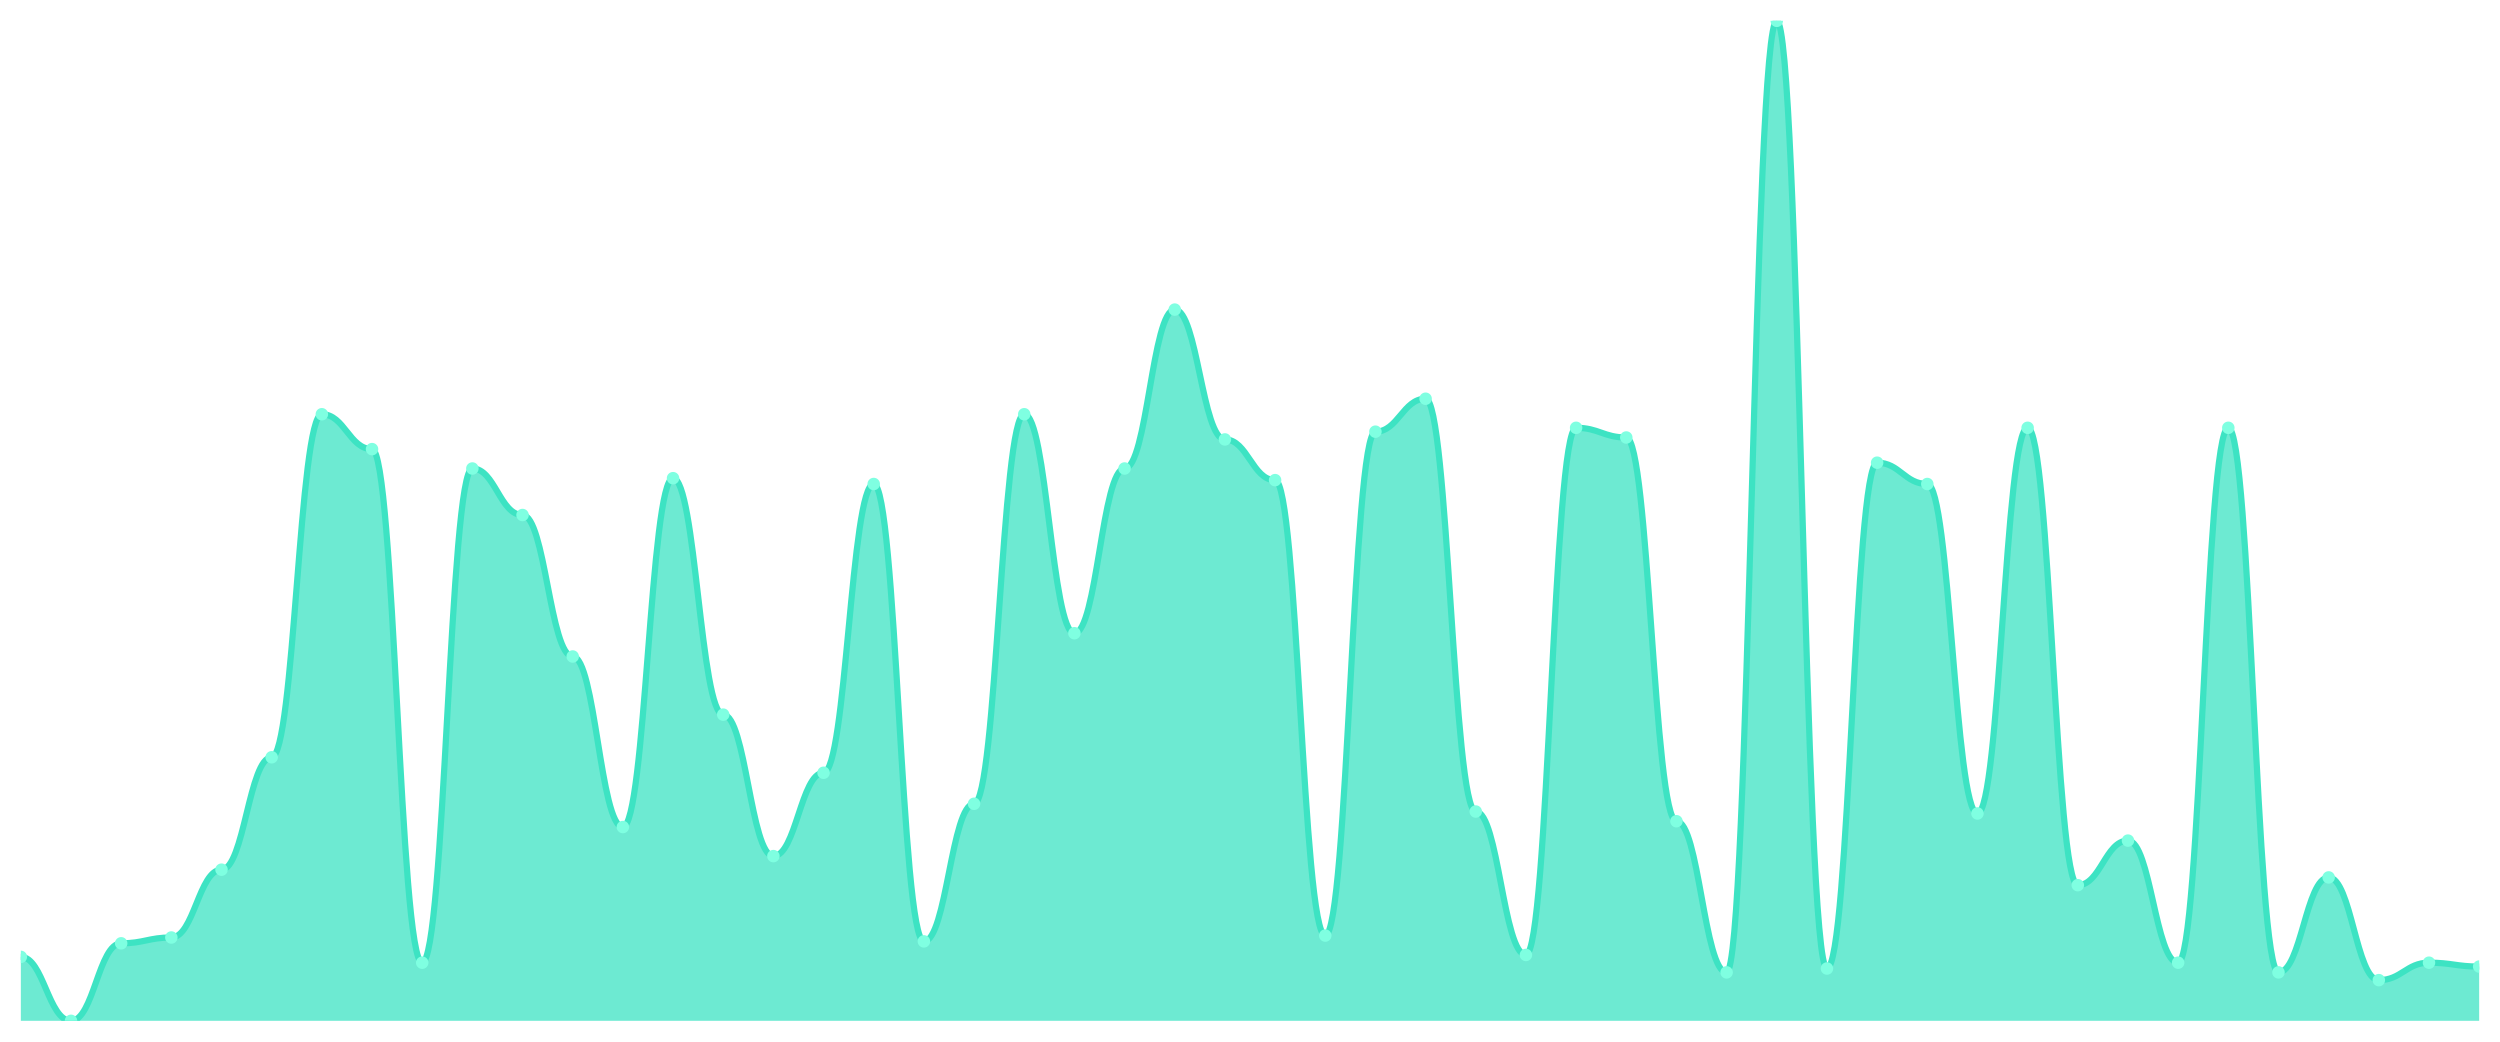
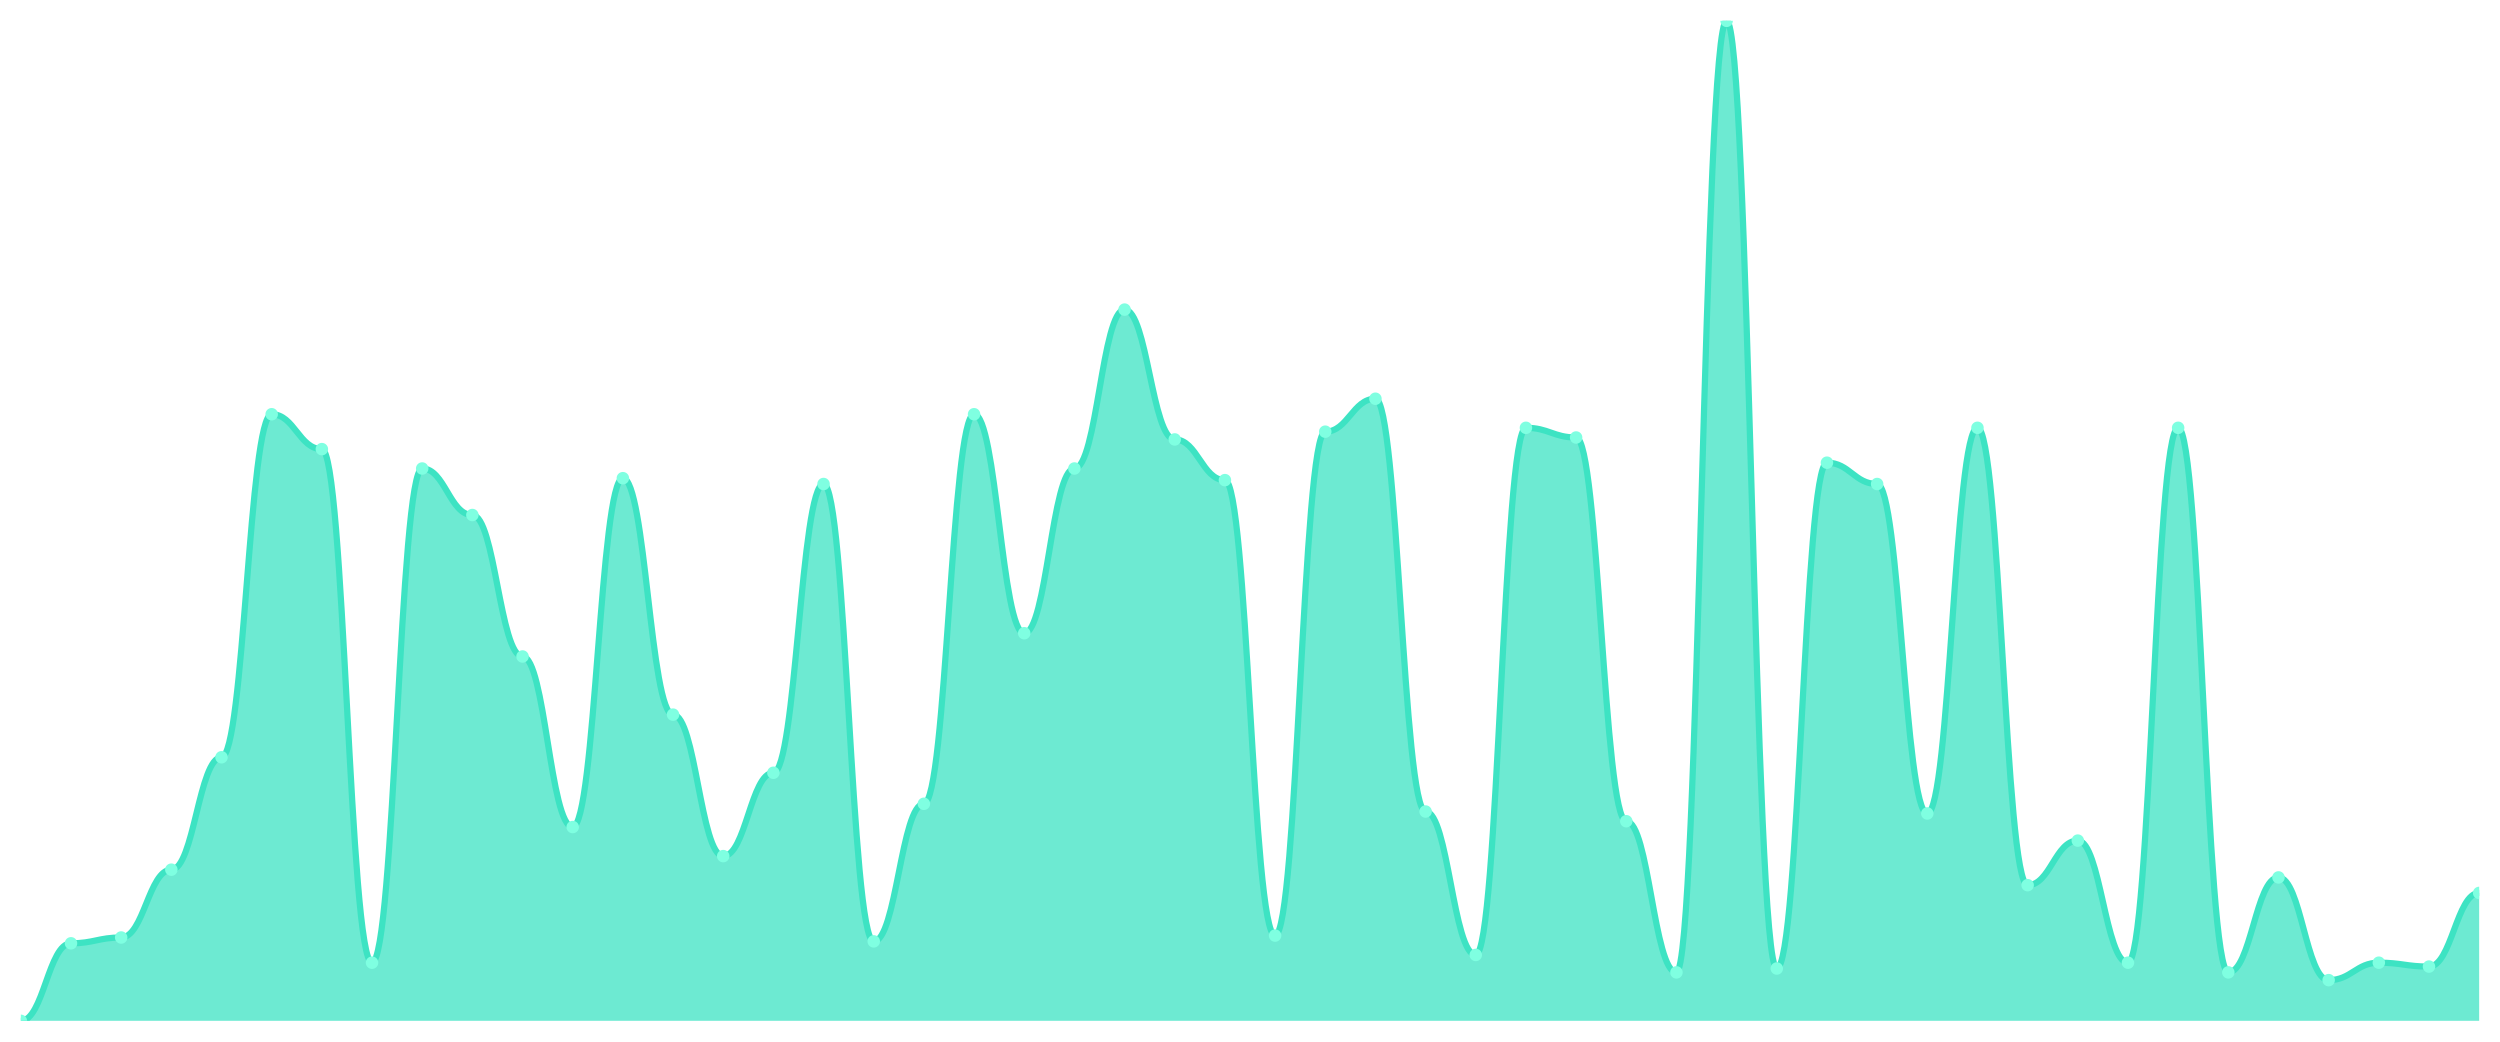
<svg xmlns="http://www.w3.org/2000/svg" viewBox="0 0 1200 500" width="1200" height="500">
  <defs>
    <clipPath id="c">
      <rect x="10" y="10" width="1180" height="480" />
    </clipPath>
  </defs>
  <rect width="1200" height="500" fill="none" />
  <g clip-path="url(#c)">
-     <path d="M 10,490 L 10,459.302 C 20.837,459.302 23.245,490 34.082,490 C 44.918,490 47.327,452.791 58.163,452.791 C 69,452.791 71.408,450 82.245,450 C 93.082,450 95.49,417.442 106.327,417.442 C 117.163,417.442 119.571,363.488 130.408,363.488 C 141.245,363.488 143.653,198.837 154.49,198.837 C 165.327,198.837 167.735,215.581 178.571,215.581 C 189.408,215.581 191.816,462.093 202.653,462.093 C 213.49,462.093 215.898,224.884 226.735,224.884 C 237.571,224.884 239.98,247.209 250.816,247.209 C 261.653,247.209 264.061,315.116 274.898,315.116 C 285.735,315.116 288.143,396.977 298.98,396.977 C 309.816,396.977 312.224,229.535 323.061,229.535 C 333.898,229.535 336.306,343.023 347.143,343.023 C 357.98,343.023 360.388,410.93 371.224,410.93 C 382.061,410.93 384.469,370.93 395.306,370.93 C 406.143,370.93 408.551,232.326 419.388,232.326 C 430.224,232.326 432.633,451.86 443.469,451.86 C 454.306,451.86 456.714,385.814 467.551,385.814 C 478.388,385.814 480.796,198.837 491.633,198.837 C 502.469,198.837 504.878,303.953 515.714,303.953 C 526.551,303.953 528.959,224.884 539.796,224.884 C 550.633,224.884 553.041,148.605 563.878,148.605 C 574.714,148.605 577.122,210.93 587.959,210.93 C 598.796,210.93 601.204,230.465 612.041,230.465 C 622.878,230.465 625.286,449.07 636.122,449.07 C 646.959,449.07 649.367,207.209 660.204,207.209 C 671.041,207.209 673.449,191.395 684.286,191.395 C 695.122,191.395 697.531,389.535 708.367,389.535 C 719.204,389.535 721.612,458.372 732.449,458.372 C 743.286,458.372 745.694,205.349 756.531,205.349 C 767.367,205.349 769.776,210 780.612,210 C 791.449,210 793.857,394.186 804.694,394.186 C 815.531,394.186 817.939,466.744 828.776,466.744 C 839.612,466.744 842.02,10 852.857,10 C 863.694,10 866.102,464.884 876.939,464.884 C 887.776,464.884 890.184,222.093 901.02,222.093 C 911.857,222.093 914.265,232.326 925.102,232.326 C 935.939,232.326 938.347,390.465 949.184,390.465 C 960.02,390.465 962.429,205.349 973.265,205.349 C 984.102,205.349 986.51,424.884 997.347,424.884 C 1008.184,424.884 1010.592,403.488 1021.429,403.488 C 1032.265,403.488 1034.673,462.093 1045.51,462.093 C 1056.347,462.093 1058.755,205.349 1069.592,205.349 C 1080.429,205.349 1082.837,466.744 1093.673,466.744 C 1104.51,466.744 1106.918,421.163 1117.755,421.163 C 1128.592,421.163 1131,470.465 1141.837,470.465 C 1152.673,470.465 1155.082,462.093 1165.918,462.093 C 1176.755,462.093 1179.163,463.953 1190,463.953 L 1190,490 Z" fill="rgba(61,227,195,0.75)" />
-     <path d="M 10,459.302 C 20.837,459.302 23.245,490 34.082,490 C 44.918,490 47.327,452.791 58.163,452.791 C 69,452.791 71.408,450 82.245,450 C 93.082,450 95.49,417.442 106.327,417.442 C 117.163,417.442 119.571,363.488 130.408,363.488 C 141.245,363.488 143.653,198.837 154.49,198.837 C 165.327,198.837 167.735,215.581 178.571,215.581 C 189.408,215.581 191.816,462.093 202.653,462.093 C 213.49,462.093 215.898,224.884 226.735,224.884 C 237.571,224.884 239.98,247.209 250.816,247.209 C 261.653,247.209 264.061,315.116 274.898,315.116 C 285.735,315.116 288.143,396.977 298.98,396.977 C 309.816,396.977 312.224,229.535 323.061,229.535 C 333.898,229.535 336.306,343.023 347.143,343.023 C 357.98,343.023 360.388,410.93 371.224,410.93 C 382.061,410.93 384.469,370.93 395.306,370.93 C 406.143,370.93 408.551,232.326 419.388,232.326 C 430.224,232.326 432.633,451.86 443.469,451.86 C 454.306,451.86 456.714,385.814 467.551,385.814 C 478.388,385.814 480.796,198.837 491.633,198.837 C 502.469,198.837 504.878,303.953 515.714,303.953 C 526.551,303.953 528.959,224.884 539.796,224.884 C 550.633,224.884 553.041,148.605 563.878,148.605 C 574.714,148.605 577.122,210.93 587.959,210.93 C 598.796,210.93 601.204,230.465 612.041,230.465 C 622.878,230.465 625.286,449.07 636.122,449.07 C 646.959,449.07 649.367,207.209 660.204,207.209 C 671.041,207.209 673.449,191.395 684.286,191.395 C 695.122,191.395 697.531,389.535 708.367,389.535 C 719.204,389.535 721.612,458.372 732.449,458.372 C 743.286,458.372 745.694,205.349 756.531,205.349 C 767.367,205.349 769.776,210 780.612,210 C 791.449,210 793.857,394.186 804.694,394.186 C 815.531,394.186 817.939,466.744 828.776,466.744 C 839.612,466.744 842.02,10 852.857,10 C 863.694,10 866.102,464.884 876.939,464.884 C 887.776,464.884 890.184,222.093 901.02,222.093 C 911.857,222.093 914.265,232.326 925.102,232.326 C 935.939,232.326 938.347,390.465 949.184,390.465 C 960.02,390.465 962.429,205.349 973.265,205.349 C 984.102,205.349 986.51,424.884 997.347,424.884 C 1008.184,424.884 1010.592,403.488 1021.429,403.488 C 1032.265,403.488 1034.673,462.093 1045.51,462.093 C 1056.347,462.093 1058.755,205.349 1069.592,205.349 C 1080.429,205.349 1082.837,466.744 1093.673,466.744 C 1104.51,466.744 1106.918,421.163 1117.755,421.163 C 1128.592,421.163 1131,470.465 1141.837,470.465 C 1152.673,470.465 1155.082,462.093 1165.918,462.093 C 1176.755,462.093 1179.163,463.953 1190,463.953" fill="none" stroke="#3de3c3" stroke-width="3" stroke-linecap="round" stroke-linejoin="round" />
-     <circle cx="10" cy="459.302" r="3" fill="#7fffe1" />
-     <circle cx="34.082" cy="490" r="3" fill="#7fffe1" />
-     <circle cx="58.163" cy="452.791" r="3" fill="#7fffe1" />
-     <circle cx="82.245" cy="450" r="3" fill="#7fffe1" />
-     <circle cx="106.327" cy="417.442" r="3" fill="#7fffe1" />
-     <circle cx="130.408" cy="363.488" r="3" fill="#7fffe1" />
-     <circle cx="154.49" cy="198.837" r="3" fill="#7fffe1" />
-     <circle cx="178.571" cy="215.581" r="3" fill="#7fffe1" />
-     <circle cx="202.653" cy="462.093" r="3" fill="#7fffe1" />
-     <circle cx="226.735" cy="224.884" r="3" fill="#7fffe1" />
-     <circle cx="250.816" cy="247.209" r="3" fill="#7fffe1" />
-     <circle cx="274.898" cy="315.116" r="3" fill="#7fffe1" />
-     <circle cx="298.98" cy="396.977" r="3" fill="#7fffe1" />
-     <circle cx="323.061" cy="229.535" r="3" fill="#7fffe1" />
-     <circle cx="347.143" cy="343.023" r="3" fill="#7fffe1" />
-     <circle cx="371.224" cy="410.93" r="3" fill="#7fffe1" />
-     <circle cx="395.306" cy="370.93" r="3" fill="#7fffe1" />
-     <circle cx="419.388" cy="232.326" r="3" fill="#7fffe1" />
-     <circle cx="443.469" cy="451.86" r="3" fill="#7fffe1" />
-     <circle cx="467.551" cy="385.814" r="3" fill="#7fffe1" />
-     <circle cx="491.633" cy="198.837" r="3" fill="#7fffe1" />
-     <circle cx="515.714" cy="303.953" r="3" fill="#7fffe1" />
-     <circle cx="539.796" cy="224.884" r="3" fill="#7fffe1" />
-     <circle cx="563.878" cy="148.605" r="3" fill="#7fffe1" />
-     <circle cx="587.959" cy="210.93" r="3" fill="#7fffe1" />
-     <circle cx="612.041" cy="230.465" r="3" fill="#7fffe1" />
-     <circle cx="636.122" cy="449.07" r="3" fill="#7fffe1" />
-     <circle cx="660.204" cy="207.209" r="3" fill="#7fffe1" />
-     <circle cx="684.286" cy="191.395" r="3" fill="#7fffe1" />
-     <circle cx="708.367" cy="389.535" r="3" fill="#7fffe1" />
-     <circle cx="732.449" cy="458.372" r="3" fill="#7fffe1" />
-     <circle cx="756.531" cy="205.349" r="3" fill="#7fffe1" />
-     <circle cx="780.612" cy="210" r="3" fill="#7fffe1" />
-     <circle cx="804.694" cy="394.186" r="3" fill="#7fffe1" />
-     <circle cx="828.776" cy="466.744" r="3" fill="#7fffe1" />
-     <circle cx="852.857" cy="10" r="3" fill="#7fffe1" />
-     <circle cx="876.939" cy="464.884" r="3" fill="#7fffe1" />
-     <circle cx="901.02" cy="222.093" r="3" fill="#7fffe1" />
-     <circle cx="925.102" cy="232.326" r="3" fill="#7fffe1" />
-     <circle cx="949.184" cy="390.465" r="3" fill="#7fffe1" />
-     <circle cx="973.265" cy="205.349" r="3" fill="#7fffe1" />
-     <circle cx="997.347" cy="424.884" r="3" fill="#7fffe1" />
-     <circle cx="1021.429" cy="403.488" r="3" fill="#7fffe1" />
-     <circle cx="1045.51" cy="462.093" r="3" fill="#7fffe1" />
-     <circle cx="1069.592" cy="205.349" r="3" fill="#7fffe1" />
-     <circle cx="1093.673" cy="466.744" r="3" fill="#7fffe1" />
-     <circle cx="1117.755" cy="421.163" r="3" fill="#7fffe1" />
-     <circle cx="1141.837" cy="470.465" r="3" fill="#7fffe1" />
-     <circle cx="1165.918" cy="462.093" r="3" fill="#7fffe1" />
-     <circle cx="1190" cy="463.953" r="3" fill="#7fffe1" />
+     <path d="M 10,490 L 10,490 C 20.837,490 23.245,452.791 34.082,452.791 C 44.918,452.791 47.327,450 58.163,450 C 69,450 71.408,417.442 82.245,417.442 C 93.082,417.442 95.49,363.488 106.327,363.488 C 117.163,363.488 119.571,198.837 130.408,198.837 C 141.245,198.837 143.653,215.581 154.49,215.581 C 165.327,215.581 167.735,462.093 178.571,462.093 C 189.408,462.093 191.816,224.884 202.653,224.884 C 213.49,224.884 215.898,247.209 226.735,247.209 C 237.571,247.209 239.98,315.116 250.816,315.116 C 261.653,315.116 264.061,396.977 274.898,396.977 C 285.735,396.977 288.143,229.535 298.98,229.535 C 309.816,229.535 312.224,343.023 323.061,343.023 C 333.898,343.023 336.306,410.93 347.143,410.93 C 357.98,410.93 360.388,370.93 371.224,370.93 C 382.061,370.93 384.469,232.326 395.306,232.326 C 406.143,232.326 408.551,451.86 419.388,451.86 C 430.224,451.86 432.633,385.814 443.469,385.814 C 454.306,385.814 456.714,198.837 467.551,198.837 C 478.388,198.837 480.796,303.953 491.633,303.953 C 502.469,303.953 504.878,224.884 515.714,224.884 C 526.551,224.884 528.959,148.605 539.796,148.605 C 550.633,148.605 553.041,210.93 563.878,210.93 C 574.714,210.93 577.122,230.465 587.959,230.465 C 598.796,230.465 601.204,449.07 612.041,449.07 C 622.878,449.07 625.286,207.209 636.122,207.209 C 646.959,207.209 649.367,191.395 660.204,191.395 C 671.041,191.395 673.449,389.535 684.286,389.535 C 695.122,389.535 697.531,458.372 708.367,458.372 C 719.204,458.372 721.612,205.349 732.449,205.349 C 743.286,205.349 745.694,210 756.531,210 C 767.367,210 769.776,394.186 780.612,394.186 C 791.449,394.186 793.857,466.744 804.694,466.744 C 815.531,466.744 817.939,10 828.776,10 C 839.612,10 842.02,464.884 852.857,464.884 C 863.694,464.884 866.102,222.093 876.939,222.093 C 887.776,222.093 890.184,232.326 901.02,232.326 C 911.857,232.326 914.265,390.465 925.102,390.465 C 935.939,390.465 938.347,205.349 949.184,205.349 C 960.02,205.349 962.429,424.884 973.265,424.884 C 984.102,424.884 986.51,403.488 997.347,403.488 C 1008.184,403.488 1010.592,462.093 1021.429,462.093 C 1032.265,462.093 1034.673,205.349 1045.51,205.349 C 1056.347,205.349 1058.755,466.744 1069.592,466.744 C 1080.429,466.744 1082.837,421.163 1093.673,421.163 C 1104.51,421.163 1106.918,470.465 1117.755,470.465 C 1128.592,470.465 1131,462.093 1141.837,462.093 C 1152.673,462.093 1155.082,463.953 1165.918,463.953 C 1176.755,463.953 1179.163,428.605 1190,428.605 L 1190,490 Z" fill="rgba(61,227,195,0.75)" />
+     <path d="M 10,490 C 20.837,490 23.245,452.791 34.082,452.791 C 44.918,452.791 47.327,450 58.163,450 C 69,450 71.408,417.442 82.245,417.442 C 93.082,417.442 95.49,363.488 106.327,363.488 C 117.163,363.488 119.571,198.837 130.408,198.837 C 141.245,198.837 143.653,215.581 154.49,215.581 C 165.327,215.581 167.735,462.093 178.571,462.093 C 189.408,462.093 191.816,224.884 202.653,224.884 C 213.49,224.884 215.898,247.209 226.735,247.209 C 237.571,247.209 239.98,315.116 250.816,315.116 C 261.653,315.116 264.061,396.977 274.898,396.977 C 285.735,396.977 288.143,229.535 298.98,229.535 C 309.816,229.535 312.224,343.023 323.061,343.023 C 333.898,343.023 336.306,410.93 347.143,410.93 C 357.98,410.93 360.388,370.93 371.224,370.93 C 382.061,370.93 384.469,232.326 395.306,232.326 C 406.143,232.326 408.551,451.86 419.388,451.86 C 430.224,451.86 432.633,385.814 443.469,385.814 C 454.306,385.814 456.714,198.837 467.551,198.837 C 478.388,198.837 480.796,303.953 491.633,303.953 C 502.469,303.953 504.878,224.884 515.714,224.884 C 526.551,224.884 528.959,148.605 539.796,148.605 C 550.633,148.605 553.041,210.93 563.878,210.93 C 574.714,210.93 577.122,230.465 587.959,230.465 C 598.796,230.465 601.204,449.07 612.041,449.07 C 622.878,449.07 625.286,207.209 636.122,207.209 C 646.959,207.209 649.367,191.395 660.204,191.395 C 671.041,191.395 673.449,389.535 684.286,389.535 C 695.122,389.535 697.531,458.372 708.367,458.372 C 719.204,458.372 721.612,205.349 732.449,205.349 C 743.286,205.349 745.694,210 756.531,210 C 767.367,210 769.776,394.186 780.612,394.186 C 791.449,394.186 793.857,466.744 804.694,466.744 C 815.531,466.744 817.939,10 828.776,10 C 839.612,10 842.02,464.884 852.857,464.884 C 863.694,464.884 866.102,222.093 876.939,222.093 C 887.776,222.093 890.184,232.326 901.02,232.326 C 911.857,232.326 914.265,390.465 925.102,390.465 C 935.939,390.465 938.347,205.349 949.184,205.349 C 960.02,205.349 962.429,424.884 973.265,424.884 C 984.102,424.884 986.51,403.488 997.347,403.488 C 1008.184,403.488 1010.592,462.093 1021.429,462.093 C 1032.265,462.093 1034.673,205.349 1045.51,205.349 C 1056.347,205.349 1058.755,466.744 1069.592,466.744 C 1080.429,466.744 1082.837,421.163 1093.673,421.163 C 1104.51,421.163 1106.918,470.465 1117.755,470.465 C 1128.592,470.465 1131,462.093 1141.837,462.093 C 1152.673,462.093 1155.082,463.953 1165.918,463.953 C 1176.755,463.953 1179.163,428.605 1190,428.605" fill="none" stroke="#3de3c3" stroke-width="3" stroke-linecap="round" stroke-linejoin="round" />
+     <circle cx="10" cy="490" r="3" fill="#7fffe1" />
+     <circle cx="34.082" cy="452.791" r="3" fill="#7fffe1" />
+     <circle cx="58.163" cy="450" r="3" fill="#7fffe1" />
+     <circle cx="82.245" cy="417.442" r="3" fill="#7fffe1" />
+     <circle cx="106.327" cy="363.488" r="3" fill="#7fffe1" />
+     <circle cx="130.408" cy="198.837" r="3" fill="#7fffe1" />
+     <circle cx="154.49" cy="215.581" r="3" fill="#7fffe1" />
+     <circle cx="178.571" cy="462.093" r="3" fill="#7fffe1" />
+     <circle cx="202.653" cy="224.884" r="3" fill="#7fffe1" />
+     <circle cx="226.735" cy="247.209" r="3" fill="#7fffe1" />
+     <circle cx="250.816" cy="315.116" r="3" fill="#7fffe1" />
+     <circle cx="274.898" cy="396.977" r="3" fill="#7fffe1" />
+     <circle cx="298.98" cy="229.535" r="3" fill="#7fffe1" />
+     <circle cx="323.061" cy="343.023" r="3" fill="#7fffe1" />
+     <circle cx="347.143" cy="410.93" r="3" fill="#7fffe1" />
+     <circle cx="371.224" cy="370.93" r="3" fill="#7fffe1" />
+     <circle cx="395.306" cy="232.326" r="3" fill="#7fffe1" />
+     <circle cx="419.388" cy="451.86" r="3" fill="#7fffe1" />
+     <circle cx="443.469" cy="385.814" r="3" fill="#7fffe1" />
+     <circle cx="467.551" cy="198.837" r="3" fill="#7fffe1" />
+     <circle cx="491.633" cy="303.953" r="3" fill="#7fffe1" />
+     <circle cx="515.714" cy="224.884" r="3" fill="#7fffe1" />
+     <circle cx="539.796" cy="148.605" r="3" fill="#7fffe1" />
+     <circle cx="563.878" cy="210.93" r="3" fill="#7fffe1" />
+     <circle cx="587.959" cy="230.465" r="3" fill="#7fffe1" />
+     <circle cx="612.041" cy="449.07" r="3" fill="#7fffe1" />
+     <circle cx="636.122" cy="207.209" r="3" fill="#7fffe1" />
+     <circle cx="660.204" cy="191.395" r="3" fill="#7fffe1" />
+     <circle cx="684.286" cy="389.535" r="3" fill="#7fffe1" />
+     <circle cx="708.367" cy="458.372" r="3" fill="#7fffe1" />
+     <circle cx="732.449" cy="205.349" r="3" fill="#7fffe1" />
+     <circle cx="756.531" cy="210" r="3" fill="#7fffe1" />
+     <circle cx="780.612" cy="394.186" r="3" fill="#7fffe1" />
+     <circle cx="804.694" cy="466.744" r="3" fill="#7fffe1" />
+     <circle cx="828.776" cy="10" r="3" fill="#7fffe1" />
+     <circle cx="852.857" cy="464.884" r="3" fill="#7fffe1" />
+     <circle cx="876.939" cy="222.093" r="3" fill="#7fffe1" />
+     <circle cx="901.02" cy="232.326" r="3" fill="#7fffe1" />
+     <circle cx="925.102" cy="390.465" r="3" fill="#7fffe1" />
+     <circle cx="949.184" cy="205.349" r="3" fill="#7fffe1" />
+     <circle cx="973.265" cy="424.884" r="3" fill="#7fffe1" />
+     <circle cx="997.347" cy="403.488" r="3" fill="#7fffe1" />
+     <circle cx="1021.429" cy="462.093" r="3" fill="#7fffe1" />
+     <circle cx="1045.51" cy="205.349" r="3" fill="#7fffe1" />
+     <circle cx="1069.592" cy="466.744" r="3" fill="#7fffe1" />
+     <circle cx="1093.673" cy="421.163" r="3" fill="#7fffe1" />
+     <circle cx="1117.755" cy="470.465" r="3" fill="#7fffe1" />
+     <circle cx="1141.837" cy="462.093" r="3" fill="#7fffe1" />
+     <circle cx="1165.918" cy="463.953" r="3" fill="#7fffe1" />
+     <circle cx="1190" cy="428.605" r="3" fill="#7fffe1" />
  </g>
</svg>
